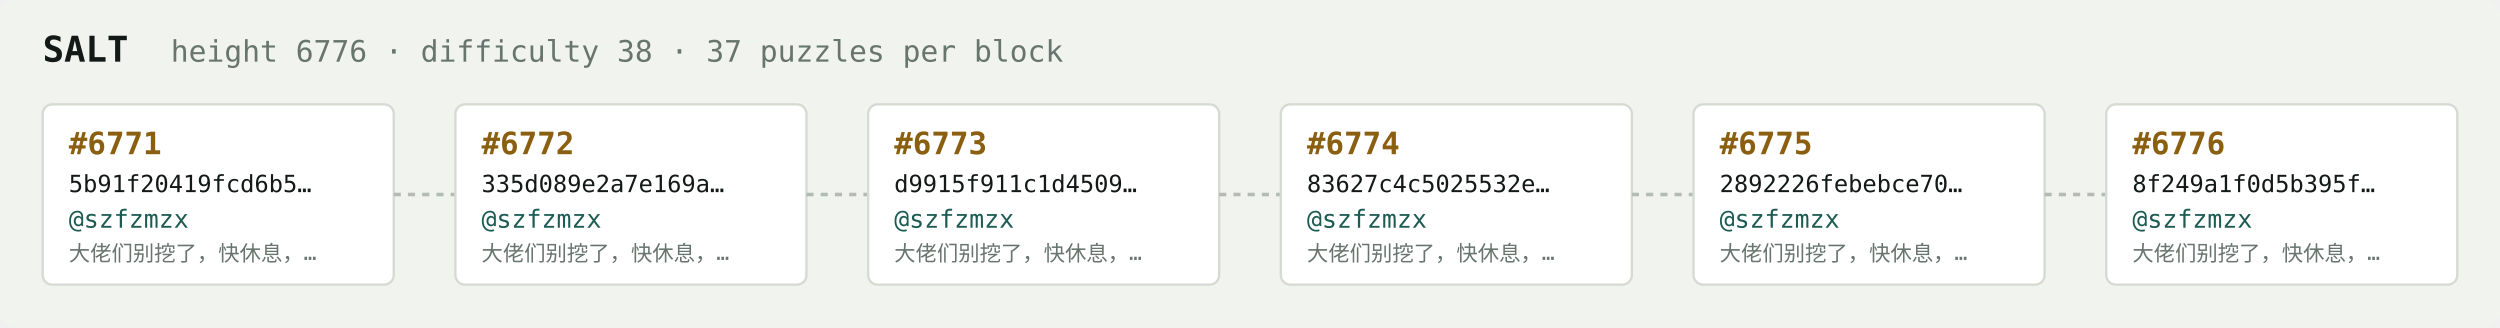
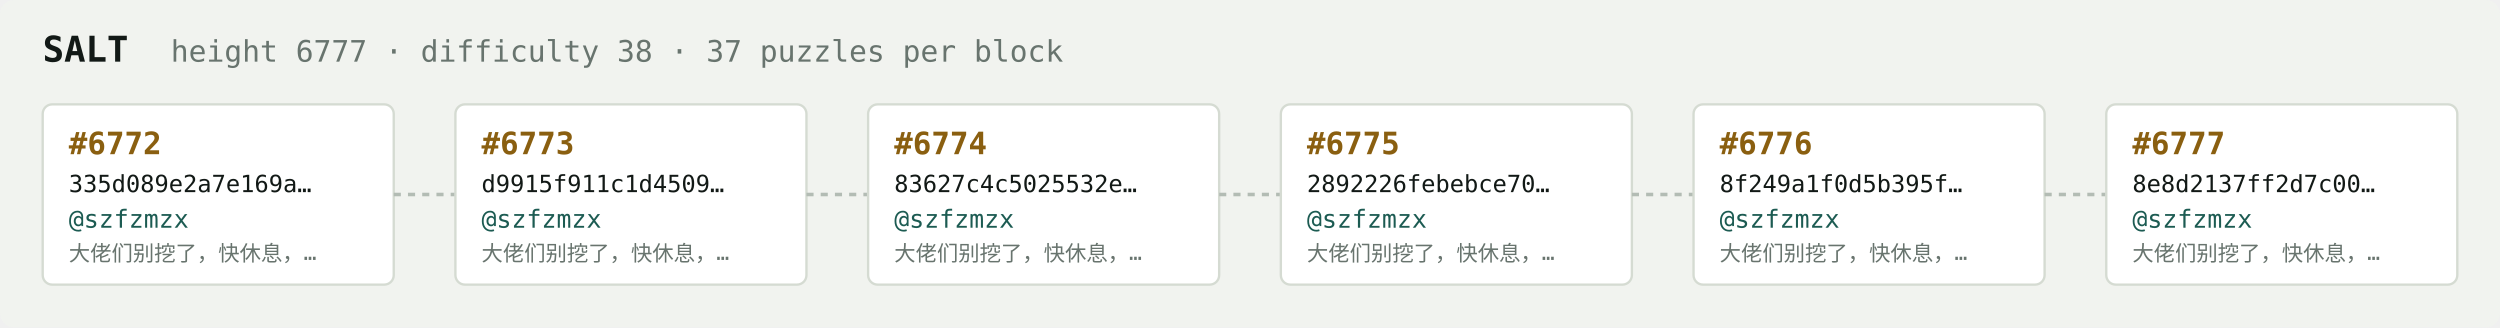
<svg xmlns="http://www.w3.org/2000/svg" width="1054" height="138" viewBox="0 0 1054 138" font-family="ui-monospace,SFMono-Regular,Menlo,monospace">
  <rect fill="#f1f3ef" width="1054" height="138" rx="6" />
  <text x="18" y="26" fill="#121916" font-size="15" font-weight="700">SALT</text>
-   <text x="72" y="26" fill="#68746e" font-size="12.5">height 6776 · difficulty 38 · 37 puzzles per block</text>
+   <text x="72" y="26" fill="#68746e" font-size="12.5">height 6777 · difficulty 38 · 37 puzzles per block</text>
  <rect x="18" y="44" width="148" height="76" rx="4" fill="#ffffff" stroke="#d5dbd2" stroke-width="1" />
-   <text x="29" y="65" fill="#8a5f10" font-size="13" font-weight="700">#6771</text>
-   <text x="29" y="81" fill="#121916" font-size="10">5b91f20419fcd6b5…</text>
+   <text x="29" y="65" fill="#8a5f10" font-size="13" font-weight="700">#6772</text>
+   <text x="29" y="81" fill="#121916" font-size="10">335d089e2a7e169a…</text>
  <text x="29" y="96" fill="#1c5b52" font-size="10.5">@szfzmzx</text>
  <text x="29" y="110" fill="#68746e" font-size="9">大佬们别挖了，快休息，…</text>
  <line x1="166" y1="82.0" x2="192" y2="82.0" stroke="#b3bcb4" stroke-width="1.5" stroke-dasharray="3 3" />
  <rect x="192" y="44" width="148" height="76" rx="4" fill="#ffffff" stroke="#d5dbd2" stroke-width="1" />
-   <text x="203" y="65" fill="#8a5f10" font-size="13" font-weight="700">#6772</text>
-   <text x="203" y="81" fill="#121916" font-size="10">335d089e2a7e169a…</text>
+   <text x="203" y="65" fill="#8a5f10" font-size="13" font-weight="700">#6773</text>
+   <text x="203" y="81" fill="#121916" font-size="10">d9915f911c1d4509…</text>
  <text x="203" y="96" fill="#1c5b52" font-size="10.5">@szfzmzx</text>
  <text x="203" y="110" fill="#68746e" font-size="9">大佬们别挖了，快休息，…</text>
  <line x1="340" y1="82.0" x2="366" y2="82.0" stroke="#b3bcb4" stroke-width="1.5" stroke-dasharray="3 3" />
  <rect x="366" y="44" width="148" height="76" rx="4" fill="#ffffff" stroke="#d5dbd2" stroke-width="1" />
-   <text x="377" y="65" fill="#8a5f10" font-size="13" font-weight="700">#6773</text>
-   <text x="377" y="81" fill="#121916" font-size="10">d9915f911c1d4509…</text>
+   <text x="377" y="65" fill="#8a5f10" font-size="13" font-weight="700">#6774</text>
+   <text x="377" y="81" fill="#121916" font-size="10">83627c4c5025532e…</text>
  <text x="377" y="96" fill="#1c5b52" font-size="10.5">@szfzmzx</text>
  <text x="377" y="110" fill="#68746e" font-size="9">大佬们别挖了，快休息，…</text>
  <line x1="514" y1="82.0" x2="540" y2="82.0" stroke="#b3bcb4" stroke-width="1.5" stroke-dasharray="3 3" />
  <rect x="540" y="44" width="148" height="76" rx="4" fill="#ffffff" stroke="#d5dbd2" stroke-width="1" />
-   <text x="551" y="65" fill="#8a5f10" font-size="13" font-weight="700">#6774</text>
-   <text x="551" y="81" fill="#121916" font-size="10">83627c4c5025532e…</text>
+   <text x="551" y="65" fill="#8a5f10" font-size="13" font-weight="700">#6775</text>
+   <text x="551" y="81" fill="#121916" font-size="10">2892226febebce70…</text>
  <text x="551" y="96" fill="#1c5b52" font-size="10.5">@szfzmzx</text>
  <text x="551" y="110" fill="#68746e" font-size="9">大佬们别挖了，快休息，…</text>
  <line x1="688" y1="82.0" x2="714" y2="82.0" stroke="#b3bcb4" stroke-width="1.5" stroke-dasharray="3 3" />
  <rect x="714" y="44" width="148" height="76" rx="4" fill="#ffffff" stroke="#d5dbd2" stroke-width="1" />
-   <text x="725" y="65" fill="#8a5f10" font-size="13" font-weight="700">#6775</text>
-   <text x="725" y="81" fill="#121916" font-size="10">2892226febebce70…</text>
+   <text x="725" y="65" fill="#8a5f10" font-size="13" font-weight="700">#6776</text>
+   <text x="725" y="81" fill="#121916" font-size="10">8f249a1f0d5b395f…</text>
  <text x="725" y="96" fill="#1c5b52" font-size="10.5">@szfzmzx</text>
  <text x="725" y="110" fill="#68746e" font-size="9">大佬们别挖了，快休息，…</text>
  <line x1="862" y1="82.0" x2="888" y2="82.0" stroke="#b3bcb4" stroke-width="1.5" stroke-dasharray="3 3" />
  <rect x="888" y="44" width="148" height="76" rx="4" fill="#ffffff" stroke="#d5dbd2" stroke-width="1" />
-   <text x="899" y="65" fill="#8a5f10" font-size="13" font-weight="700">#6776</text>
-   <text x="899" y="81" fill="#121916" font-size="10">8f249a1f0d5b395f…</text>
+   <text x="899" y="65" fill="#8a5f10" font-size="13" font-weight="700">#6777</text>
+   <text x="899" y="81" fill="#121916" font-size="10">8e8d2137ff2d7c00…</text>
  <text x="899" y="96" fill="#1c5b52" font-size="10.5">@szfzmzx</text>
  <text x="899" y="110" fill="#68746e" font-size="9">大佬们别挖了，快休息，…</text>
</svg>
